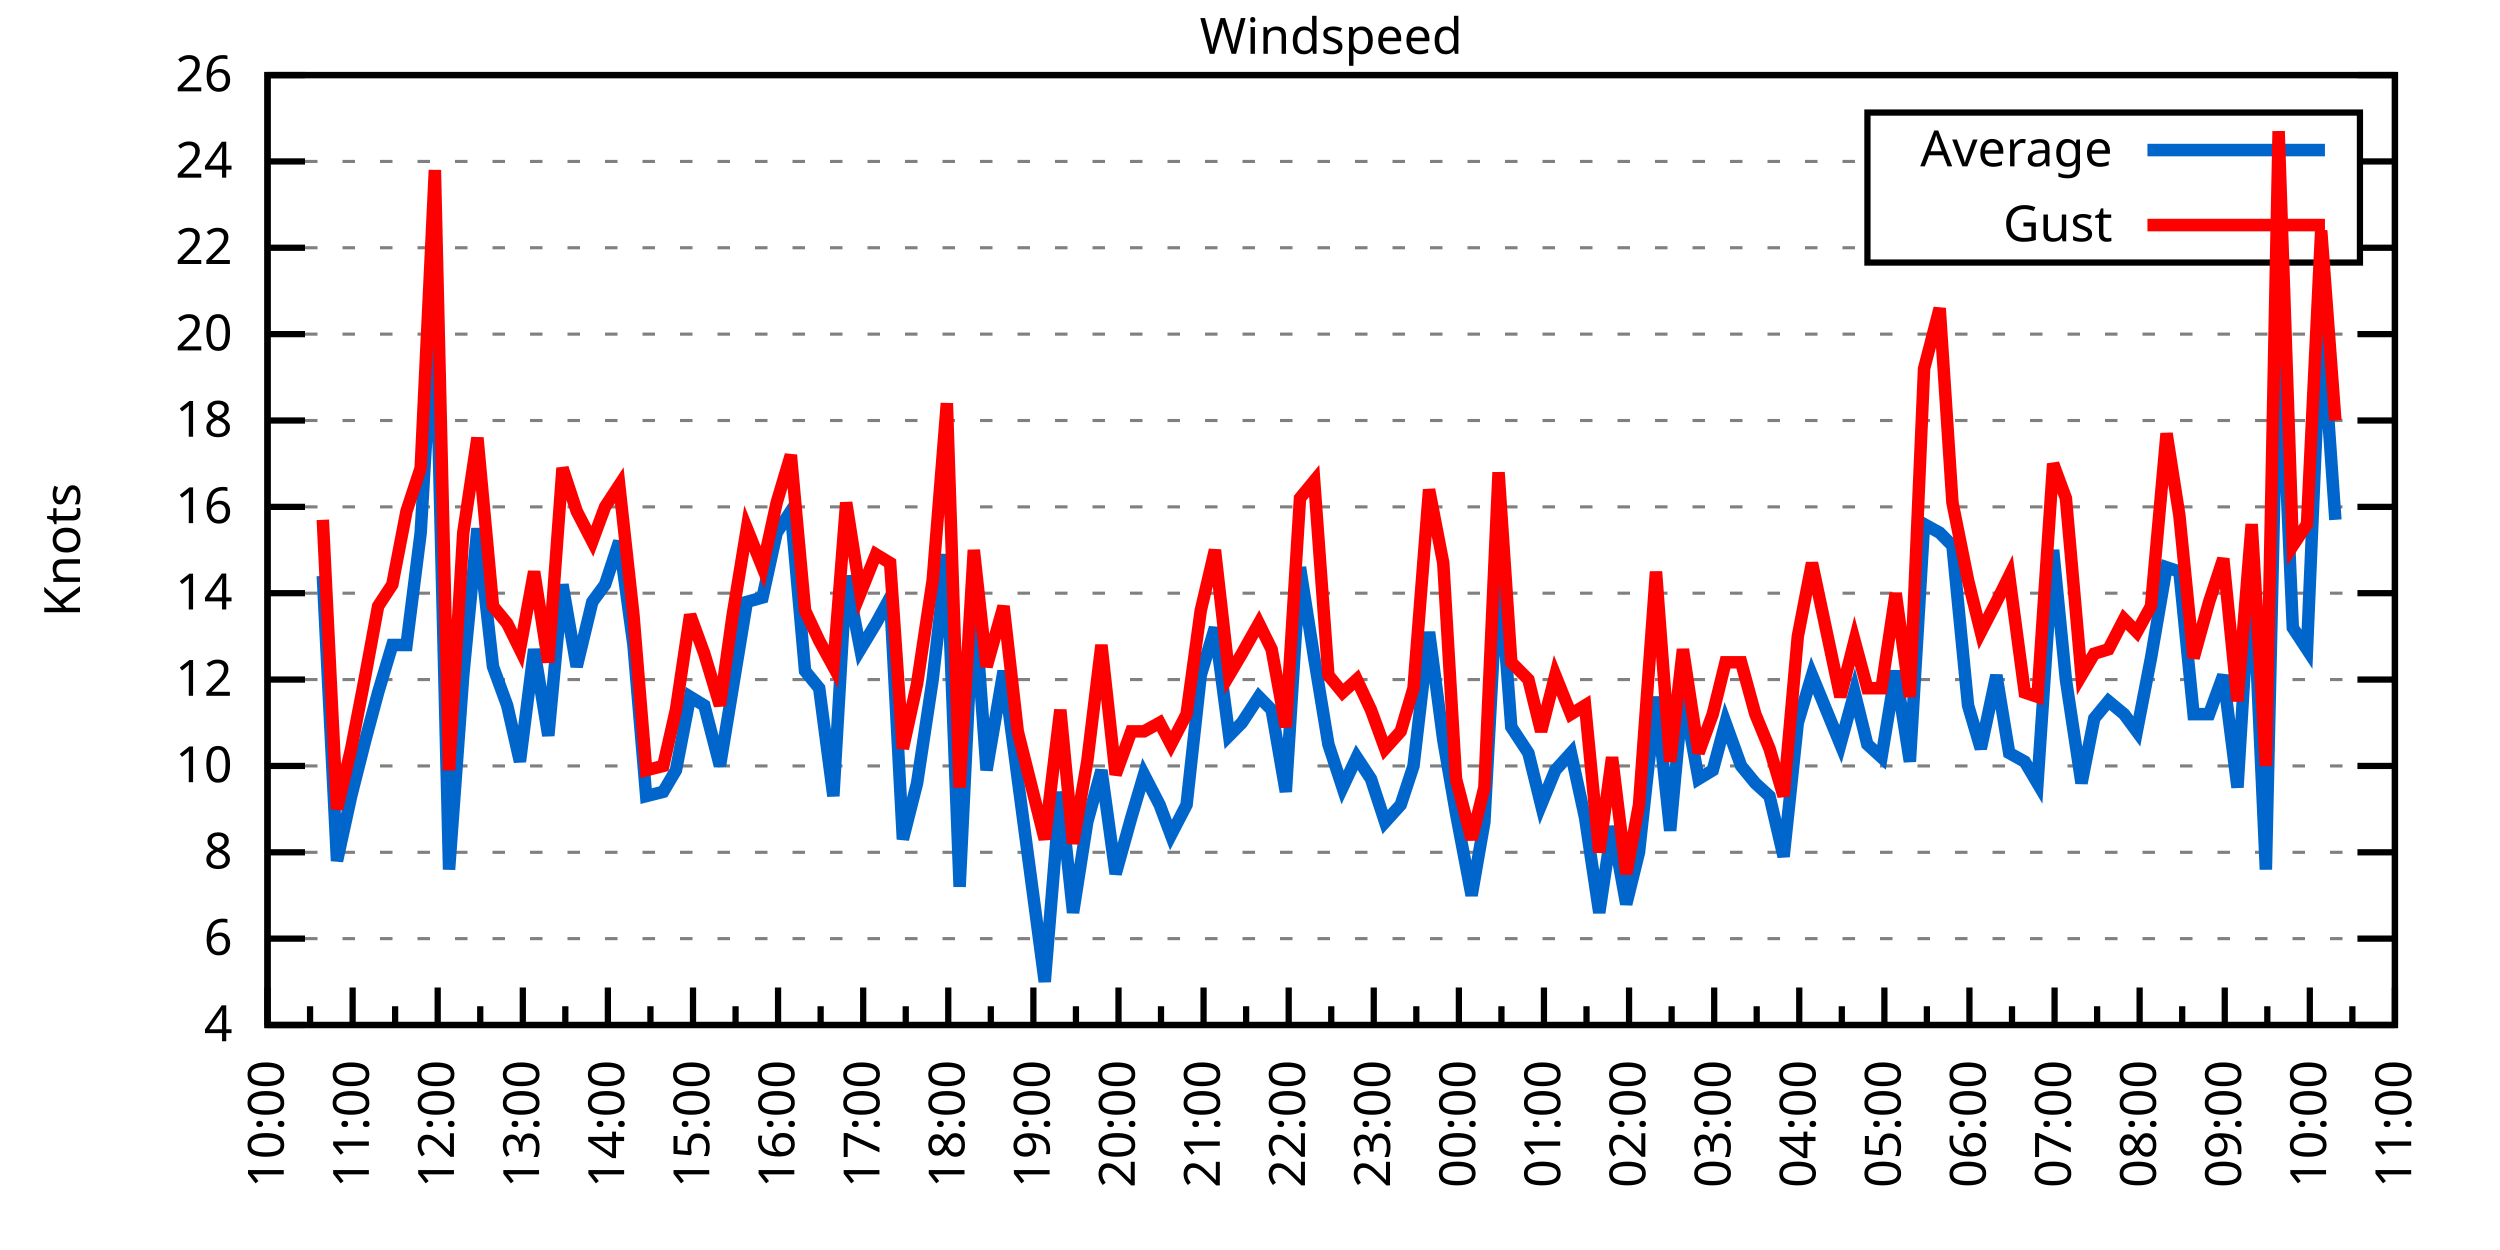
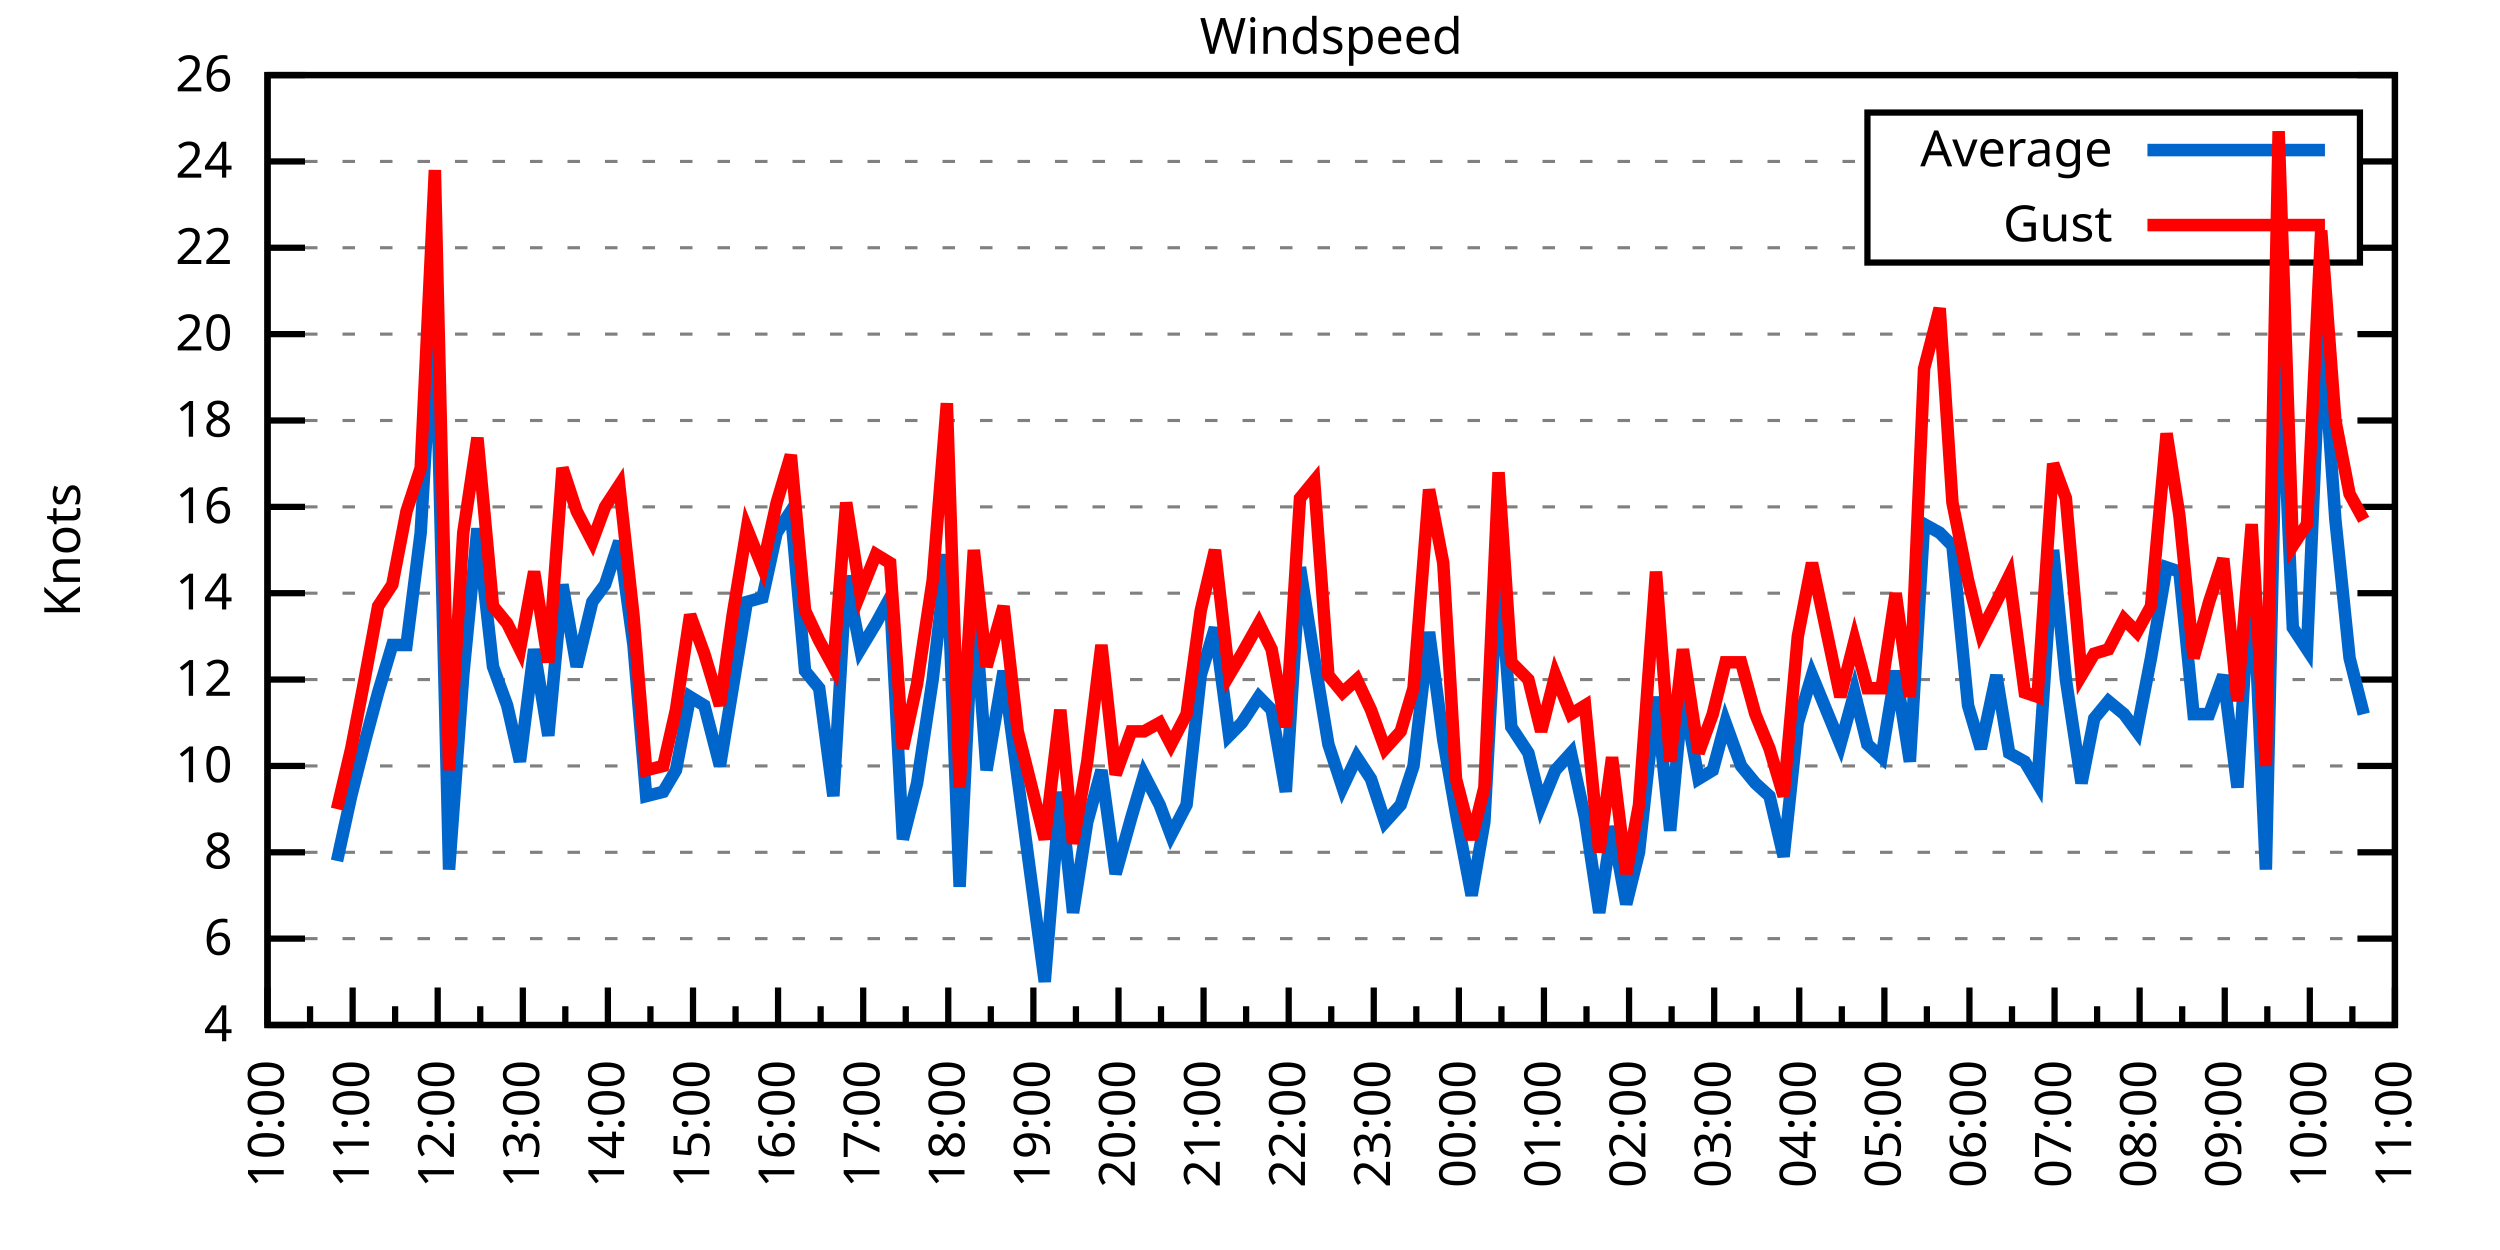
<svg xmlns="http://www.w3.org/2000/svg" xmlns:xlink="http://www.w3.org/1999/xlink" width="400" height="200" viewBox="0 0 400 200">
  <g id="gnuplot_canvas">
    <rect x="0" y="0" width="400" height="200" fill="none" />
    <defs>
      <circle id="gpDot" r="0.5" stroke-width="0.5" stroke="currentColor" />
      <path id="gpPt0" stroke-width="0.333" stroke="currentColor" d="M-1,0 h2 M0,-1 v2" />
      <path id="gpPt1" stroke-width="0.333" stroke="currentColor" d="M-1,-1 L1,1 M1,-1 L-1,1" />
      <path id="gpPt2" stroke-width="0.333" stroke="currentColor" d="M-1,0 L1,0 M0,-1 L0,1 M-1,-1 L1,1 M-1,1 L1,-1" />
      <rect id="gpPt3" stroke-width="0.333" stroke="currentColor" x="-1" y="-1" width="2" height="2" />
      <rect id="gpPt4" stroke-width="0.333" stroke="currentColor" fill="currentColor" x="-1" y="-1" width="2" height="2" />
      <circle id="gpPt5" stroke-width="0.333" stroke="currentColor" cx="0" cy="0" r="1" />
      <use xlink:href="#gpPt5" id="gpPt6" fill="currentColor" stroke="none" />
      <path id="gpPt7" stroke-width="0.333" stroke="currentColor" d="M0,-1.33 L-1.33,0.67 L1.33,0.67 z" />
      <use xlink:href="#gpPt7" id="gpPt8" fill="currentColor" stroke="none" />
      <use xlink:href="#gpPt7" id="gpPt9" stroke="currentColor" transform="rotate(180)" />
      <use xlink:href="#gpPt9" id="gpPt10" fill="currentColor" stroke="none" />
      <use xlink:href="#gpPt3" id="gpPt11" stroke="currentColor" transform="rotate(45)" />
      <use xlink:href="#gpPt11" id="gpPt12" fill="currentColor" stroke="none" />
      <path id="gpPt13" stroke-width="0.333" stroke="currentColor" d="M0,1.330 L1.265,0.411 L0.782,-1.067 L-0.782,-1.076 L-1.265,0.411 z" />
      <use xlink:href="#gpPt13" id="gpPt14" fill="currentColor" stroke="none" />
      <filter id="textbox" filterUnits="objectBoundingBox" x="0" y="0" height="1" width="1">
        <feFlood flood-color="white" flood-opacity="1" result="bgnd" />
        <feComposite in="SourceGraphic" in2="bgnd" operator="atop" />
      </filter>
      <filter id="greybox" filterUnits="objectBoundingBox" x="0" y="0" height="1" width="1">
        <feFlood flood-color="lightgrey" flood-opacity="1" result="grey" />
        <feComposite in="SourceGraphic" in2="grey" operator="atop" />
      </filter>
    </defs>
    <g fill="none" color="white" stroke="currentColor" stroke-width="1.00" stroke-linecap="butt" stroke-linejoin="miter">
</g>
    <g fill="none" color="black" stroke="currentColor" stroke-width="1.00" stroke-linecap="butt" stroke-linejoin="miter">
      <g stroke="none" shape-rendering="crispEdges">
        <polygon fill="rgb(255, 255, 255)" points="42.80,164.00 383.18,164.00 383.18,12.02 42.80,12.02 " />
      </g>
    </g>
    <g fill="none" color="black" stroke="currentColor" stroke-width="1.00" stroke-linecap="butt" stroke-linejoin="miter">
</g>
    <g fill="none" color="black" stroke="black" stroke-width="0.50" stroke-linecap="butt" stroke-linejoin="miter">
</g>
    <g fill="none" color="gray" stroke="currentColor" stroke-width="0.50" stroke-linecap="butt" stroke-linejoin="miter">
      <path stroke="gray" stroke-dasharray="2,4" class="gridline" d="M42.80,164.00 L383.19,164.00  " />
    </g>
    <g fill="none" color="gray" stroke="gray" stroke-width="1.00" stroke-linecap="butt" stroke-linejoin="miter">
</g>
    <g fill="none" color="black" stroke="currentColor" stroke-width="1.00" stroke-linecap="butt" stroke-linejoin="miter">
      <path stroke="black" d="M42.80,164.00 L48.80,164.00 M383.19,164.00 L377.19,164.00  " />
      <g transform="translate(37.20,166.60)" stroke="none" fill="black" font-family="Sans" font-size="8.00" text-anchor="end">
        <text>
          <tspan font-family="Sans"> 4</tspan>
        </text>
      </g>
    </g>
    <g fill="none" color="black" stroke="currentColor" stroke-width="1.00" stroke-linecap="butt" stroke-linejoin="miter">
</g>
    <g fill="none" color="black" stroke="black" stroke-width="0.50" stroke-linecap="butt" stroke-linejoin="miter">
</g>
    <g fill="none" color="gray" stroke="currentColor" stroke-width="0.50" stroke-linecap="butt" stroke-linejoin="miter">
      <path stroke="gray" stroke-dasharray="2,4" class="gridline" d="M42.80,150.18 L383.19,150.18  " />
    </g>
    <g fill="none" color="gray" stroke="gray" stroke-width="1.00" stroke-linecap="butt" stroke-linejoin="miter">
</g>
    <g fill="none" color="black" stroke="currentColor" stroke-width="1.00" stroke-linecap="butt" stroke-linejoin="miter">
      <path stroke="black" d="M42.80,150.18 L48.80,150.18 M383.19,150.18 L377.19,150.18  " />
      <g transform="translate(37.20,152.78)" stroke="none" fill="black" font-family="Sans" font-size="8.00" text-anchor="end">
        <text>
          <tspan font-family="Sans"> 6</tspan>
        </text>
      </g>
    </g>
    <g fill="none" color="black" stroke="currentColor" stroke-width="1.00" stroke-linecap="butt" stroke-linejoin="miter">
</g>
    <g fill="none" color="black" stroke="black" stroke-width="0.50" stroke-linecap="butt" stroke-linejoin="miter">
</g>
    <g fill="none" color="gray" stroke="currentColor" stroke-width="0.50" stroke-linecap="butt" stroke-linejoin="miter">
      <path stroke="gray" stroke-dasharray="2,4" class="gridline" d="M42.80,136.37 L383.19,136.37  " />
    </g>
    <g fill="none" color="gray" stroke="gray" stroke-width="1.00" stroke-linecap="butt" stroke-linejoin="miter">
</g>
    <g fill="none" color="black" stroke="currentColor" stroke-width="1.00" stroke-linecap="butt" stroke-linejoin="miter">
      <path stroke="black" d="M42.80,136.37 L48.80,136.37 M383.19,136.37 L377.19,136.37  " />
      <g transform="translate(37.20,138.97)" stroke="none" fill="black" font-family="Sans" font-size="8.00" text-anchor="end">
        <text>
          <tspan font-family="Sans"> 8</tspan>
        </text>
      </g>
    </g>
    <g fill="none" color="black" stroke="currentColor" stroke-width="1.00" stroke-linecap="butt" stroke-linejoin="miter">
</g>
    <g fill="none" color="black" stroke="black" stroke-width="0.50" stroke-linecap="butt" stroke-linejoin="miter">
</g>
    <g fill="none" color="gray" stroke="currentColor" stroke-width="0.50" stroke-linecap="butt" stroke-linejoin="miter">
      <path stroke="gray" stroke-dasharray="2,4" class="gridline" d="M42.80,122.55 L383.19,122.55  " />
    </g>
    <g fill="none" color="gray" stroke="gray" stroke-width="1.00" stroke-linecap="butt" stroke-linejoin="miter">
</g>
    <g fill="none" color="black" stroke="currentColor" stroke-width="1.00" stroke-linecap="butt" stroke-linejoin="miter">
      <path stroke="black" d="M42.80,122.55 L48.80,122.55 M383.19,122.55 L377.19,122.55  " />
      <g transform="translate(37.20,125.15)" stroke="none" fill="black" font-family="Sans" font-size="8.00" text-anchor="end">
        <text>
          <tspan font-family="Sans"> 10</tspan>
        </text>
      </g>
    </g>
    <g fill="none" color="black" stroke="currentColor" stroke-width="1.00" stroke-linecap="butt" stroke-linejoin="miter">
</g>
    <g fill="none" color="black" stroke="black" stroke-width="0.50" stroke-linecap="butt" stroke-linejoin="miter">
</g>
    <g fill="none" color="gray" stroke="currentColor" stroke-width="0.50" stroke-linecap="butt" stroke-linejoin="miter">
      <path stroke="gray" stroke-dasharray="2,4" class="gridline" d="M42.80,108.73 L383.19,108.73  " />
    </g>
    <g fill="none" color="gray" stroke="gray" stroke-width="1.00" stroke-linecap="butt" stroke-linejoin="miter">
</g>
    <g fill="none" color="black" stroke="currentColor" stroke-width="1.00" stroke-linecap="butt" stroke-linejoin="miter">
      <path stroke="black" d="M42.80,108.73 L48.80,108.73 M383.19,108.73 L377.19,108.73  " />
      <g transform="translate(37.20,111.33)" stroke="none" fill="black" font-family="Sans" font-size="8.00" text-anchor="end">
        <text>
          <tspan font-family="Sans"> 12</tspan>
        </text>
      </g>
    </g>
    <g fill="none" color="black" stroke="currentColor" stroke-width="1.00" stroke-linecap="butt" stroke-linejoin="miter">
</g>
    <g fill="none" color="black" stroke="black" stroke-width="0.50" stroke-linecap="butt" stroke-linejoin="miter">
</g>
    <g fill="none" color="gray" stroke="currentColor" stroke-width="0.50" stroke-linecap="butt" stroke-linejoin="miter">
      <path stroke="gray" stroke-dasharray="2,4" class="gridline" d="M42.80,94.91 L383.19,94.91  " />
    </g>
    <g fill="none" color="gray" stroke="gray" stroke-width="1.00" stroke-linecap="butt" stroke-linejoin="miter">
</g>
    <g fill="none" color="black" stroke="currentColor" stroke-width="1.00" stroke-linecap="butt" stroke-linejoin="miter">
      <path stroke="black" d="M42.80,94.91 L48.80,94.91 M383.19,94.91 L377.19,94.91  " />
      <g transform="translate(37.20,97.51)" stroke="none" fill="black" font-family="Sans" font-size="8.00" text-anchor="end">
        <text>
          <tspan font-family="Sans"> 14</tspan>
        </text>
      </g>
    </g>
    <g fill="none" color="black" stroke="currentColor" stroke-width="1.00" stroke-linecap="butt" stroke-linejoin="miter">
</g>
    <g fill="none" color="black" stroke="black" stroke-width="0.50" stroke-linecap="butt" stroke-linejoin="miter">
</g>
    <g fill="none" color="gray" stroke="currentColor" stroke-width="0.50" stroke-linecap="butt" stroke-linejoin="miter">
      <path stroke="gray" stroke-dasharray="2,4" class="gridline" d="M42.80,81.10 L383.19,81.10  " />
    </g>
    <g fill="none" color="gray" stroke="gray" stroke-width="1.00" stroke-linecap="butt" stroke-linejoin="miter">
</g>
    <g fill="none" color="black" stroke="currentColor" stroke-width="1.00" stroke-linecap="butt" stroke-linejoin="miter">
      <path stroke="black" d="M42.80,81.10 L48.80,81.10 M383.19,81.10 L377.19,81.10  " />
      <g transform="translate(37.20,83.70)" stroke="none" fill="black" font-family="Sans" font-size="8.00" text-anchor="end">
        <text>
          <tspan font-family="Sans"> 16</tspan>
        </text>
      </g>
    </g>
    <g fill="none" color="black" stroke="currentColor" stroke-width="1.00" stroke-linecap="butt" stroke-linejoin="miter">
</g>
    <g fill="none" color="black" stroke="black" stroke-width="0.50" stroke-linecap="butt" stroke-linejoin="miter">
</g>
    <g fill="none" color="gray" stroke="currentColor" stroke-width="0.50" stroke-linecap="butt" stroke-linejoin="miter">
      <path stroke="gray" stroke-dasharray="2,4" class="gridline" d="M42.80,67.28 L383.19,67.28  " />
    </g>
    <g fill="none" color="gray" stroke="gray" stroke-width="1.00" stroke-linecap="butt" stroke-linejoin="miter">
</g>
    <g fill="none" color="black" stroke="currentColor" stroke-width="1.00" stroke-linecap="butt" stroke-linejoin="miter">
      <path stroke="black" d="M42.80,67.28 L48.80,67.28 M383.19,67.28 L377.19,67.28  " />
      <g transform="translate(37.20,69.88)" stroke="none" fill="black" font-family="Sans" font-size="8.00" text-anchor="end">
        <text>
          <tspan font-family="Sans"> 18</tspan>
        </text>
      </g>
    </g>
    <g fill="none" color="black" stroke="currentColor" stroke-width="1.00" stroke-linecap="butt" stroke-linejoin="miter">
</g>
    <g fill="none" color="black" stroke="black" stroke-width="0.50" stroke-linecap="butt" stroke-linejoin="miter">
</g>
    <g fill="none" color="gray" stroke="currentColor" stroke-width="0.50" stroke-linecap="butt" stroke-linejoin="miter">
      <path stroke="gray" stroke-dasharray="2,4" class="gridline" d="M42.80,53.46 L383.19,53.46  " />
    </g>
    <g fill="none" color="gray" stroke="gray" stroke-width="1.00" stroke-linecap="butt" stroke-linejoin="miter">
</g>
    <g fill="none" color="black" stroke="currentColor" stroke-width="1.00" stroke-linecap="butt" stroke-linejoin="miter">
      <path stroke="black" d="M42.80,53.46 L48.80,53.46 M383.19,53.46 L377.19,53.46  " />
      <g transform="translate(37.20,56.06)" stroke="none" fill="black" font-family="Sans" font-size="8.00" text-anchor="end">
        <text>
          <tspan font-family="Sans"> 20</tspan>
        </text>
      </g>
    </g>
    <g fill="none" color="black" stroke="currentColor" stroke-width="1.00" stroke-linecap="butt" stroke-linejoin="miter">
</g>
    <g fill="none" color="black" stroke="black" stroke-width="0.50" stroke-linecap="butt" stroke-linejoin="miter">
</g>
    <g fill="none" color="gray" stroke="currentColor" stroke-width="0.50" stroke-linecap="butt" stroke-linejoin="miter">
      <path stroke="gray" stroke-dasharray="2,4" class="gridline" d="M42.80,39.64 L298.79,39.64 M377.59,39.64 L383.19,39.64  " />
    </g>
    <g fill="none" color="gray" stroke="gray" stroke-width="1.00" stroke-linecap="butt" stroke-linejoin="miter">
</g>
    <g fill="none" color="black" stroke="currentColor" stroke-width="1.00" stroke-linecap="butt" stroke-linejoin="miter">
      <path stroke="black" d="M42.80,39.64 L48.80,39.64 M383.19,39.64 L377.19,39.64  " />
      <g transform="translate(37.20,42.24)" stroke="none" fill="black" font-family="Sans" font-size="8.00" text-anchor="end">
        <text>
          <tspan font-family="Sans"> 22</tspan>
        </text>
      </g>
    </g>
    <g fill="none" color="black" stroke="currentColor" stroke-width="1.00" stroke-linecap="butt" stroke-linejoin="miter">
</g>
    <g fill="none" color="black" stroke="black" stroke-width="0.50" stroke-linecap="butt" stroke-linejoin="miter">
</g>
    <g fill="none" color="gray" stroke="currentColor" stroke-width="0.50" stroke-linecap="butt" stroke-linejoin="miter">
      <path stroke="gray" stroke-dasharray="2,4" class="gridline" d="M42.80,25.83 L298.79,25.83 M377.59,25.83 L383.19,25.83  " />
    </g>
    <g fill="none" color="gray" stroke="gray" stroke-width="1.00" stroke-linecap="butt" stroke-linejoin="miter">
</g>
    <g fill="none" color="black" stroke="currentColor" stroke-width="1.00" stroke-linecap="butt" stroke-linejoin="miter">
      <path stroke="black" d="M42.80,25.83 L48.80,25.83 M383.19,25.83 L377.19,25.83  " />
      <g transform="translate(37.20,28.43)" stroke="none" fill="black" font-family="Sans" font-size="8.00" text-anchor="end">
        <text>
          <tspan font-family="Sans"> 24</tspan>
        </text>
      </g>
    </g>
    <g fill="none" color="black" stroke="currentColor" stroke-width="1.00" stroke-linecap="butt" stroke-linejoin="miter">
</g>
    <g fill="none" color="black" stroke="black" stroke-width="0.50" stroke-linecap="butt" stroke-linejoin="miter">
</g>
    <g fill="none" color="gray" stroke="currentColor" stroke-width="0.50" stroke-linecap="butt" stroke-linejoin="miter">
      <path stroke="gray" stroke-dasharray="2,4" class="gridline" d="M42.80,12.01 L383.19,12.01  " />
    </g>
    <g fill="none" color="gray" stroke="gray" stroke-width="1.00" stroke-linecap="butt" stroke-linejoin="miter">
</g>
    <g fill="none" color="black" stroke="currentColor" stroke-width="1.00" stroke-linecap="butt" stroke-linejoin="miter">
      <path stroke="black" d="M42.80,12.01 L48.80,12.01 M383.19,12.01 L377.19,12.01  " />
      <g transform="translate(37.20,14.61)" stroke="none" fill="black" font-family="Sans" font-size="8.00" text-anchor="end">
        <text>
          <tspan font-family="Sans"> 26</tspan>
        </text>
      </g>
    </g>
    <g fill="none" color="black" stroke="currentColor" stroke-width="1.00" stroke-linecap="butt" stroke-linejoin="miter">
      <path stroke="black" d="M42.80,164.00 L42.80,158.00  " />
      <g transform="translate(45.40,169.60) rotate(270)" stroke="none" fill="black" font-family="Sans" font-size="8.00" text-anchor="end">
        <text>
          <tspan font-family="Sans">10:00</tspan>
        </text>
      </g>
    </g>
    <g fill="none" color="black" stroke="currentColor" stroke-width="1.00" stroke-linecap="butt" stroke-linejoin="miter">
      <path stroke="black" d="M49.61,164.00 L49.61,161.00 M56.42,164.00 L56.42,158.00  " />
      <g transform="translate(59.02,169.60) rotate(270)" stroke="none" fill="black" font-family="Sans" font-size="8.00" text-anchor="end">
        <text>
          <tspan font-family="Sans">11:00</tspan>
        </text>
      </g>
    </g>
    <g fill="none" color="black" stroke="currentColor" stroke-width="1.00" stroke-linecap="butt" stroke-linejoin="miter">
      <path stroke="black" d="M63.22,164.00 L63.22,161.00 M70.03,164.00 L70.03,158.00  " />
      <g transform="translate(72.63,169.60) rotate(270)" stroke="none" fill="black" font-family="Sans" font-size="8.00" text-anchor="end">
        <text>
          <tspan font-family="Sans">12:00</tspan>
        </text>
      </g>
    </g>
    <g fill="none" color="black" stroke="currentColor" stroke-width="1.00" stroke-linecap="butt" stroke-linejoin="miter">
      <path stroke="black" d="M76.84,164.00 L76.84,161.00 M83.65,164.00 L83.65,158.00  " />
      <g transform="translate(86.25,169.60) rotate(270)" stroke="none" fill="black" font-family="Sans" font-size="8.00" text-anchor="end">
        <text>
          <tspan font-family="Sans">13:00</tspan>
        </text>
      </g>
    </g>
    <g fill="none" color="black" stroke="currentColor" stroke-width="1.00" stroke-linecap="butt" stroke-linejoin="miter">
      <path stroke="black" d="M90.45,164.00 L90.45,161.00 M97.26,164.00 L97.26,158.00  " />
      <g transform="translate(99.86,169.60) rotate(270)" stroke="none" fill="black" font-family="Sans" font-size="8.00" text-anchor="end">
        <text>
          <tspan font-family="Sans">14:00</tspan>
        </text>
      </g>
    </g>
    <g fill="none" color="black" stroke="currentColor" stroke-width="1.00" stroke-linecap="butt" stroke-linejoin="miter">
      <path stroke="black" d="M104.07,164.00 L104.07,161.00 M110.88,164.00 L110.88,158.00  " />
      <g transform="translate(113.48,169.60) rotate(270)" stroke="none" fill="black" font-family="Sans" font-size="8.00" text-anchor="end">
        <text>
          <tspan font-family="Sans">15:00</tspan>
        </text>
      </g>
    </g>
    <g fill="none" color="black" stroke="currentColor" stroke-width="1.00" stroke-linecap="butt" stroke-linejoin="miter">
      <path stroke="black" d="M117.69,164.00 L117.69,161.00 M124.49,164.00 L124.49,158.00  " />
      <g transform="translate(127.09,169.60) rotate(270)" stroke="none" fill="black" font-family="Sans" font-size="8.00" text-anchor="end">
        <text>
          <tspan font-family="Sans">16:00</tspan>
        </text>
      </g>
    </g>
    <g fill="none" color="black" stroke="currentColor" stroke-width="1.00" stroke-linecap="butt" stroke-linejoin="miter">
      <path stroke="black" d="M131.30,164.00 L131.30,161.00 M138.11,164.00 L138.11,158.00  " />
      <g transform="translate(140.71,169.60) rotate(270)" stroke="none" fill="black" font-family="Sans" font-size="8.00" text-anchor="end">
        <text>
          <tspan font-family="Sans">17:00</tspan>
        </text>
      </g>
    </g>
    <g fill="none" color="black" stroke="currentColor" stroke-width="1.00" stroke-linecap="butt" stroke-linejoin="miter">
      <path stroke="black" d="M144.92,164.00 L144.92,161.00 M151.72,164.00 L151.72,158.00  " />
      <g transform="translate(154.32,169.60) rotate(270)" stroke="none" fill="black" font-family="Sans" font-size="8.00" text-anchor="end">
        <text>
          <tspan font-family="Sans">18:00</tspan>
        </text>
      </g>
    </g>
    <g fill="none" color="black" stroke="currentColor" stroke-width="1.00" stroke-linecap="butt" stroke-linejoin="miter">
      <path stroke="black" d="M158.53,164.00 L158.53,161.00 M165.34,164.00 L165.34,158.00  " />
      <g transform="translate(167.94,169.60) rotate(270)" stroke="none" fill="black" font-family="Sans" font-size="8.00" text-anchor="end">
        <text>
          <tspan font-family="Sans">19:00</tspan>
        </text>
      </g>
    </g>
    <g fill="none" color="black" stroke="currentColor" stroke-width="1.00" stroke-linecap="butt" stroke-linejoin="miter">
      <path stroke="black" d="M172.15,164.00 L172.15,161.00 M178.96,164.00 L178.96,158.00  " />
      <g transform="translate(181.56,169.60) rotate(270)" stroke="none" fill="black" font-family="Sans" font-size="8.00" text-anchor="end">
        <text>
          <tspan font-family="Sans">20:00</tspan>
        </text>
      </g>
    </g>
    <g fill="none" color="black" stroke="currentColor" stroke-width="1.00" stroke-linecap="butt" stroke-linejoin="miter">
      <path stroke="black" d="M185.76,164.00 L185.76,161.00 M192.57,164.00 L192.57,158.00  " />
      <g transform="translate(195.17,169.60) rotate(270)" stroke="none" fill="black" font-family="Sans" font-size="8.00" text-anchor="end">
        <text>
          <tspan font-family="Sans">21:00</tspan>
        </text>
      </g>
    </g>
    <g fill="none" color="black" stroke="currentColor" stroke-width="1.00" stroke-linecap="butt" stroke-linejoin="miter">
      <path stroke="black" d="M199.38,164.00 L199.38,161.00 M206.19,164.00 L206.19,158.00  " />
      <g transform="translate(208.79,169.60) rotate(270)" stroke="none" fill="black" font-family="Sans" font-size="8.00" text-anchor="end">
        <text>
          <tspan font-family="Sans">22:00</tspan>
        </text>
      </g>
    </g>
    <g fill="none" color="black" stroke="currentColor" stroke-width="1.00" stroke-linecap="butt" stroke-linejoin="miter">
      <path stroke="black" d="M213.00,164.00 L213.00,161.00 M219.80,164.00 L219.80,158.00  " />
      <g transform="translate(222.40,169.60) rotate(270)" stroke="none" fill="black" font-family="Sans" font-size="8.00" text-anchor="end">
        <text>
          <tspan font-family="Sans">23:00</tspan>
        </text>
      </g>
    </g>
    <g fill="none" color="black" stroke="currentColor" stroke-width="1.00" stroke-linecap="butt" stroke-linejoin="miter">
      <path stroke="black" d="M226.61,164.00 L226.61,161.00 M233.42,164.00 L233.42,158.00  " />
      <g transform="translate(236.02,169.60) rotate(270)" stroke="none" fill="black" font-family="Sans" font-size="8.00" text-anchor="end">
        <text>
          <tspan font-family="Sans">00:00</tspan>
        </text>
      </g>
    </g>
    <g fill="none" color="black" stroke="currentColor" stroke-width="1.00" stroke-linecap="butt" stroke-linejoin="miter">
      <path stroke="black" d="M240.23,164.00 L240.23,161.00 M247.03,164.00 L247.03,158.00  " />
      <g transform="translate(249.63,169.60) rotate(270)" stroke="none" fill="black" font-family="Sans" font-size="8.00" text-anchor="end">
        <text>
          <tspan font-family="Sans">01:00</tspan>
        </text>
      </g>
    </g>
    <g fill="none" color="black" stroke="currentColor" stroke-width="1.00" stroke-linecap="butt" stroke-linejoin="miter">
      <path stroke="black" d="M253.84,164.00 L253.84,161.00 M260.65,164.00 L260.65,158.00  " />
      <g transform="translate(263.25,169.60) rotate(270)" stroke="none" fill="black" font-family="Sans" font-size="8.00" text-anchor="end">
        <text>
          <tspan font-family="Sans">02:00</tspan>
        </text>
      </g>
    </g>
    <g fill="none" color="black" stroke="currentColor" stroke-width="1.00" stroke-linecap="butt" stroke-linejoin="miter">
      <path stroke="black" d="M267.46,164.00 L267.46,161.00 M274.27,164.00 L274.27,158.00  " />
      <g transform="translate(276.87,169.60) rotate(270)" stroke="none" fill="black" font-family="Sans" font-size="8.00" text-anchor="end">
        <text>
          <tspan font-family="Sans">03:00</tspan>
        </text>
      </g>
    </g>
    <g fill="none" color="black" stroke="currentColor" stroke-width="1.00" stroke-linecap="butt" stroke-linejoin="miter">
      <path stroke="black" d="M281.07,164.00 L281.07,161.00 M287.88,164.00 L287.88,158.00  " />
      <g transform="translate(290.48,169.60) rotate(270)" stroke="none" fill="black" font-family="Sans" font-size="8.00" text-anchor="end">
        <text>
          <tspan font-family="Sans">04:00</tspan>
        </text>
      </g>
    </g>
    <g fill="none" color="black" stroke="currentColor" stroke-width="1.00" stroke-linecap="butt" stroke-linejoin="miter">
      <path stroke="black" d="M294.69,164.00 L294.69,161.00 M301.50,164.00 L301.50,158.00  " />
      <g transform="translate(304.10,169.60) rotate(270)" stroke="none" fill="black" font-family="Sans" font-size="8.00" text-anchor="end">
        <text>
          <tspan font-family="Sans">05:00</tspan>
        </text>
      </g>
    </g>
    <g fill="none" color="black" stroke="currentColor" stroke-width="1.00" stroke-linecap="butt" stroke-linejoin="miter">
      <path stroke="black" d="M308.30,164.00 L308.30,161.00 M315.11,164.00 L315.11,158.00  " />
      <g transform="translate(317.71,169.60) rotate(270)" stroke="none" fill="black" font-family="Sans" font-size="8.00" text-anchor="end">
        <text>
          <tspan font-family="Sans">06:00</tspan>
        </text>
      </g>
    </g>
    <g fill="none" color="black" stroke="currentColor" stroke-width="1.00" stroke-linecap="butt" stroke-linejoin="miter">
      <path stroke="black" d="M321.92,164.00 L321.92,161.00 M328.73,164.00 L328.73,158.00  " />
      <g transform="translate(331.33,169.60) rotate(270)" stroke="none" fill="black" font-family="Sans" font-size="8.00" text-anchor="end">
        <text>
          <tspan font-family="Sans">07:00</tspan>
        </text>
      </g>
    </g>
    <g fill="none" color="black" stroke="currentColor" stroke-width="1.00" stroke-linecap="butt" stroke-linejoin="miter">
      <path stroke="black" d="M335.54,164.00 L335.54,161.00 M342.34,164.00 L342.34,158.00  " />
      <g transform="translate(344.94,169.60) rotate(270)" stroke="none" fill="black" font-family="Sans" font-size="8.00" text-anchor="end">
        <text>
          <tspan font-family="Sans">08:00</tspan>
        </text>
      </g>
    </g>
    <g fill="none" color="black" stroke="currentColor" stroke-width="1.00" stroke-linecap="butt" stroke-linejoin="miter">
      <path stroke="black" d="M349.15,164.00 L349.15,161.00 M355.96,164.00 L355.96,158.00  " />
      <g transform="translate(358.56,169.60) rotate(270)" stroke="none" fill="black" font-family="Sans" font-size="8.00" text-anchor="end">
        <text>
          <tspan font-family="Sans">09:00</tspan>
        </text>
      </g>
    </g>
    <g fill="none" color="black" stroke="currentColor" stroke-width="1.00" stroke-linecap="butt" stroke-linejoin="miter">
      <path stroke="black" d="M362.77,164.00 L362.77,161.00 M369.57,164.00 L369.57,158.00  " />
      <g transform="translate(372.17,169.60) rotate(270)" stroke="none" fill="black" font-family="Sans" font-size="8.00" text-anchor="end">
        <text>
          <tspan font-family="Sans">10:00</tspan>
        </text>
      </g>
    </g>
    <g fill="none" color="black" stroke="currentColor" stroke-width="1.00" stroke-linecap="butt" stroke-linejoin="miter">
      <path stroke="black" d="M376.38,164.00 L376.38,161.00 M383.19,164.00 L383.19,158.00  " />
      <g transform="translate(385.79,169.60) rotate(270)" stroke="none" fill="black" font-family="Sans" font-size="8.00" text-anchor="end">
        <text>
          <tspan font-family="Sans">11:00</tspan>
        </text>
      </g>
    </g>
    <g fill="none" color="black" stroke="currentColor" stroke-width="1.00" stroke-linecap="butt" stroke-linejoin="miter">
</g>
    <g fill="none" color="black" stroke="currentColor" stroke-width="1.00" stroke-linecap="butt" stroke-linejoin="miter">
      <path stroke="black" d="M42.80,12.01 L42.80,164.00 L383.19,164.00 L383.19,12.01 L42.80,12.01 Z  " />
    </g>
    <g fill="none" color="black" stroke="currentColor" stroke-width="1.00" stroke-linecap="butt" stroke-linejoin="miter">
      <g transform="translate(12.80,88.01) rotate(270)" stroke="none" fill="black" font-family="Sans" font-size="8.00" text-anchor="middle">
        <text>
          <tspan font-family="Sans">Knots</tspan>
        </text>
      </g>
    </g>
    <g fill="none" color="black" stroke="currentColor" stroke-width="1.00" stroke-linecap="butt" stroke-linejoin="miter">
</g>
    <g fill="none" color="black" stroke="currentColor" stroke-width="1.00" stroke-linecap="butt" stroke-linejoin="miter">
      <path stroke="black" d="M298.79,42.01 L298.79,18.01 L377.59,18.01 L377.59,42.01 L298.79,42.01 Z  " />
    </g>
    <g id="Windspeed_plot_1">
      <g fill="none" color="white" stroke="black" stroke-width="2.00" stroke-linecap="butt" stroke-linejoin="miter">
</g>
      <g fill="none" color="black" stroke="currentColor" stroke-width="2.00" stroke-linecap="butt" stroke-linejoin="miter">
        <g transform="translate(337.99,26.61)" stroke="none" fill="black" font-family="Sans" font-size="8.00" text-anchor="end">
          <text>
            <tspan font-family="Sans">Average</tspan>
          </text>
        </g>
      </g>
      <g fill="none" color="black" stroke="currentColor" stroke-width="2.00" stroke-linecap="butt" stroke-linejoin="miter">
-         <path stroke="rgb(  0, 102, 204)" d="M343.59,24.01 L371.99,24.01 M51.65,92.15 L53.92,137.75 L56.19,127.38 L58.46,118.40 L60.50,110.80 L62.77,103.20   L65.04,103.20 L67.31,85.24 L69.58,46.55 L71.85,139.13 L74.12,108.04 L76.39,84.55 L78.88,106.66 L81.15,112.88   L83.19,121.86 L85.46,103.89 L87.73,117.71 L90.00,93.53 L92.27,106.66 L94.77,96.30 L96.81,93.53 L99.08,86.62   L101.35,103.20 L103.39,127.38 L106.11,126.69 L108.15,123.24 L110.42,111.49 L112.69,112.88 L115.19,122.55 L117.23,110.11   L119.50,96.30 L122.00,95.60 L124.27,85.24 L126.54,81.79 L128.81,107.35 L131.07,110.11 L133.34,127.38 L135.39,92.15   L137.66,103.89 L140.15,99.75 L142.42,95.60 L144.46,134.29 L146.73,125.31 L149.23,108.73 L151.50,88.70 L153.54,141.89   L155.81,94.91 L157.85,123.24 L160.57,107.35 L162.84,124.62 L167.16,157.09 L169.65,126.69 L171.69,146.04 L173.96,131.53   L176.23,123.24 L178.50,139.82 L181.00,130.84 L183.04,123.93 L185.54,128.77 L187.35,133.60 L189.85,128.77 L192.12,108.04   L194.39,100.44 L196.66,117.71 L198.70,115.64 L201.42,111.49 L203.46,113.57 L205.73,126.69 L208.00,90.77 L210.27,105.28   L212.54,119.09 L214.81,126.00 L217.08,121.17 L219.35,124.62 L221.62,131.53 L224.11,128.77 L226.16,122.55 L228.65,101.13   L230.92,118.40 L232.96,130.15 L235.46,143.27 L237.50,131.53 L239.77,89.39 L241.81,116.33 L244.54,120.48 L246.58,128.77   L248.85,123.24 L251.35,120.48 L253.61,130.84 L255.88,146.04 L257.93,132.22 L260.20,144.66 L262.24,136.37 L264.96,111.49   L267.23,132.91 L269.27,110.80 L271.77,124.62 L274.04,123.24 L276.08,115.64 L278.58,122.55 L280.85,125.31 L283.12,127.38   L285.38,137.06 L287.65,115.64 L289.92,108.04 L294.46,119.09 L296.73,110.80 L298.77,119.09 L301.04,121.17 L303.31,107.35   L305.58,121.86 L307.85,83.86 L310.35,85.24 L312.39,87.31 L314.89,112.88 L316.93,119.78 L319.42,108.04 L321.47,120.48   L323.96,121.86 L326.00,125.31 L328.50,88.00 L330.54,108.73 L333.04,125.31 L335.08,114.95 L337.35,112.19 L339.85,114.26   L341.89,117.02 L344.16,105.28 L346.65,90.77 L348.70,91.46 L350.97,114.26 L353.46,114.26 L355.73,108.04 L358.00,126.00   L360.27,88.70 L362.54,139.13 L364.58,48.63 L366.85,100.44 L369.12,103.89 L371.39,50.70 L373.66,83.17  " />
+         <path stroke="rgb(  0, 102, 204)" d="M343.59,24.01 L371.99,24.01 M53.92,137.75 L56.19,127.38 L58.46,118.40 L60.50,110.80 L62.77,103.20 L65.04,103.20   L67.31,85.24 L69.58,46.55 L71.85,139.13 L74.12,108.04 L76.39,84.55 L78.88,106.66 L81.15,112.88 L83.19,121.86   L85.46,103.89 L87.73,117.71 L90.00,93.53 L92.27,106.66 L94.77,96.30 L96.81,93.53 L99.08,86.62 L101.35,103.20   L103.39,127.38 L106.11,126.69 L108.15,123.24 L110.42,111.49 L112.69,112.88 L115.19,122.55 L117.23,110.11 L119.50,96.30   L122.00,95.60 L124.27,85.24 L126.54,81.79 L128.81,107.35 L131.07,110.11 L133.34,127.38 L135.39,92.15 L137.66,103.89   L140.15,99.75 L142.42,95.60 L144.46,134.29 L146.73,125.31 L149.23,108.73 L151.50,88.70 L153.54,141.89 L155.81,94.91   L157.85,123.24 L160.57,107.35 L162.84,124.62 L167.16,157.09 L169.65,126.69 L171.69,146.04 L173.96,131.53 L176.23,123.24   L178.50,139.82 L181.00,130.84 L183.04,123.93 L185.54,128.77 L187.35,133.60 L189.85,128.77 L192.12,108.04 L194.39,100.44   L196.66,117.71 L198.70,115.64 L201.42,111.49 L203.46,113.57 L205.73,126.69 L208.00,90.77 L210.27,105.28 L212.54,119.09   L214.81,126.00 L217.08,121.17 L219.35,124.62 L221.62,131.53 L224.11,128.77 L226.16,122.55 L228.65,101.13 L230.92,118.40   L232.96,130.15 L235.46,143.27 L237.50,131.53 L239.77,89.39 L241.81,116.33 L244.54,120.48 L246.58,128.77 L248.85,123.24   L251.35,120.48 L253.61,130.84 L255.88,146.04 L257.93,132.22 L260.20,144.66 L262.24,136.37 L264.96,111.49 L267.23,132.91   L269.27,110.80 L271.77,124.62 L274.04,123.24 L276.08,115.64 L278.58,122.55 L280.85,125.31 L283.12,127.38 L285.38,137.06   L287.65,115.64 L289.92,108.04 L294.46,119.09 L296.73,110.80 L298.77,119.09 L301.04,121.17 L303.31,107.35 L305.58,121.86   L307.85,83.86 L310.35,85.24 L312.39,87.31 L314.89,112.88 L316.93,119.78 L319.42,108.04 L321.47,120.48 L323.96,121.86   L326.00,125.31 L328.50,88.00 L330.54,108.73 L333.04,125.31 L335.08,114.95 L337.35,112.19 L339.85,114.26 L341.89,117.02   L344.16,105.28 L346.65,90.77 L348.70,91.46 L350.97,114.26 L353.46,114.26 L355.73,108.04 L358.00,126.00 L360.27,88.70   L362.54,139.13 L364.58,48.63 L366.85,100.44 L369.12,103.89 L371.39,50.70 L373.66,83.17 L375.93,105.28 L378.20,114.26    " />
      </g>
    </g>
    <g id="Windspeed_plot_2">
      <g fill="none" color="black" stroke="currentColor" stroke-width="2.00" stroke-linecap="butt" stroke-linejoin="miter">
        <g transform="translate(337.99,38.61)" stroke="none" fill="black" font-family="Sans" font-size="8.00" text-anchor="end">
          <text>
            <tspan font-family="Sans">Gust</tspan>
          </text>
        </g>
      </g>
      <g fill="none" color="black" stroke="currentColor" stroke-width="2.00" stroke-linecap="butt" stroke-linejoin="miter">
-         <path stroke="rgb(255,   0,   0)" d="M343.59,36.01 L371.99,36.01 M51.65,83.17 L53.92,129.46 L56.19,119.78 L58.46,108.04 L60.50,96.99 L62.77,93.53   L65.04,81.79 L67.31,74.88 L69.58,27.21 L71.85,123.24 L74.12,85.24 L76.39,70.04 L78.88,96.99 L81.15,99.75   L83.19,103.89 L85.46,91.46 L87.73,105.97 L90.00,74.88 L92.27,81.79 L94.77,86.62 L96.81,81.10 L99.08,77.64   L101.35,98.37 L103.39,123.24 L106.11,122.55 L108.15,113.57 L110.42,98.37 L112.69,104.59 L115.19,112.88 L117.23,98.37   L119.50,84.55 L122.00,90.77 L124.27,80.41 L126.54,72.81 L128.81,97.68 L131.07,102.51 L133.34,106.66 L135.39,80.41   L137.66,94.91 L140.15,88.70 L142.42,90.08 L144.46,119.78 L146.73,109.42 L149.23,92.84 L151.50,64.52 L153.54,126.00   L155.81,88.00 L157.85,106.66 L160.57,96.99 L162.84,117.02 L167.16,134.29 L169.65,113.57 L171.69,134.98 L173.96,121.86   L176.23,103.20 L178.50,123.93 L181.00,117.02 L183.04,117.02 L185.54,115.64 L187.35,119.09 L189.85,114.26 L192.12,97.68   L194.39,88.00 L196.66,108.04 L198.70,104.59 L201.42,99.75 L203.46,103.89 L205.73,116.33 L208.00,79.71 L210.27,76.95   L212.54,108.04 L214.81,110.80 L217.08,108.73 L219.35,113.57 L221.62,119.78 L224.11,117.02 L226.16,110.11 L228.65,78.33   L230.92,90.08 L232.96,124.62 L235.46,134.29 L237.50,126.00 L239.77,75.57 L241.81,105.97 L244.54,108.73 L246.58,117.02   L248.85,108.04 L251.35,114.26 L253.61,112.88 L255.88,136.37 L257.93,121.17 L260.20,139.82 L262.24,128.77 L264.96,91.46   L267.23,121.86 L269.27,103.89 L271.77,120.48 L274.04,114.26 L276.08,105.97 L278.58,105.97 L280.85,114.26 L283.12,119.78   L285.38,127.38 L287.65,101.82 L289.92,90.08 L294.46,111.49 L296.73,102.51 L298.77,110.11 L301.04,110.11 L303.31,94.91   L305.58,111.49 L307.85,58.99 L310.35,49.32 L312.39,80.41 L314.89,92.84 L316.93,101.13 L319.42,96.30 L321.47,92.15   L323.96,110.80 L326.00,111.49 L328.50,74.19 L330.54,79.71 L333.04,108.04 L335.08,104.59 L337.35,103.89 L339.85,99.06   L341.89,101.13 L344.16,96.99 L346.65,69.35 L348.70,82.48 L350.97,105.28 L353.46,96.30 L355.73,89.39 L358.00,112.19   L360.27,83.86 L362.54,122.55 L364.58,20.99 L366.85,87.31 L369.12,83.86 L371.39,36.88 L373.66,67.28  " />
+         <path stroke="rgb(255,   0,   0)" d="M343.59,36.01 L371.99,36.01 M53.92,129.46 L56.19,119.78 L58.46,108.04 L60.50,96.99 L62.77,93.53 L65.04,81.79   L67.31,74.88 L69.58,27.21 L71.85,123.24 L74.12,85.24 L76.39,70.04 L78.88,96.99 L81.15,99.75 L83.19,103.89   L85.46,91.46 L87.73,105.97 L90.00,74.88 L92.27,81.79 L94.77,86.62 L96.81,81.10 L99.08,77.64 L101.35,98.37   L103.39,123.24 L106.11,122.55 L108.15,113.57 L110.42,98.37 L112.69,104.59 L115.19,112.88 L117.23,98.37 L119.50,84.55   L122.00,90.77 L124.27,80.41 L126.54,72.81 L128.81,97.68 L131.07,102.51 L133.34,106.66 L135.39,80.41 L137.66,94.91   L140.15,88.70 L142.42,90.08 L144.46,119.78 L146.73,109.42 L149.23,92.84 L151.50,64.52 L153.54,126.00 L155.81,88.00   L157.85,106.66 L160.57,96.99 L162.84,117.02 L167.16,134.29 L169.65,113.57 L171.69,134.98 L173.96,121.86 L176.23,103.20   L178.50,123.93 L181.00,117.02 L183.04,117.02 L185.54,115.64 L187.35,119.09 L189.85,114.26 L192.12,97.68 L194.39,88.00   L196.66,108.04 L198.70,104.59 L201.42,99.75 L203.46,103.89 L205.73,116.33 L208.00,79.71 L210.27,76.95 L212.54,108.04   L214.81,110.80 L217.08,108.73 L219.35,113.57 L221.62,119.78 L224.11,117.02 L226.16,110.11 L228.65,78.33 L230.92,90.08   L232.96,124.62 L235.46,134.29 L237.50,126.00 L239.77,75.57 L241.81,105.97 L244.54,108.73 L246.58,117.02 L248.85,108.04   L251.35,114.26 L253.61,112.88 L255.88,136.37 L257.93,121.17 L260.20,139.82 L262.24,128.77 L264.96,91.46 L267.23,121.86   L269.27,103.89 L271.77,120.48 L274.04,114.26 L276.08,105.97 L278.58,105.97 L280.85,114.26 L283.12,119.78 L285.38,127.38   L287.65,101.82 L289.92,90.08 L294.46,111.49 L296.73,102.51 L298.77,110.11 L301.04,110.11 L303.31,94.91 L305.58,111.49   L307.85,58.99 L310.35,49.32 L312.39,80.41 L314.89,92.84 L316.93,101.13 L319.42,96.30 L321.47,92.15 L323.96,110.80   L326.00,111.49 L328.50,74.19 L330.54,79.71 L333.04,108.04 L335.08,104.59 L337.35,103.89 L339.85,99.06 L341.89,101.13   L344.16,96.99 L346.65,69.35 L348.70,82.48 L350.97,105.28 L353.46,96.30 L355.73,89.39 L358.00,112.19 L360.27,83.86   L362.54,122.55 L364.58,20.99 L366.85,87.31 L369.12,83.86 L371.39,36.88 L373.66,67.28 L375.93,79.02 L378.20,83.17    " />
      </g>
    </g>
    <g fill="none" color="black" stroke="currentColor" stroke-width="2.00" stroke-linecap="butt" stroke-linejoin="miter">
</g>
    <g fill="none" color="black" stroke="black" stroke-width="1.00" stroke-linecap="butt" stroke-linejoin="miter">
</g>
    <g fill="none" color="black" stroke="currentColor" stroke-width="1.00" stroke-linecap="butt" stroke-linejoin="miter">
      <path stroke="black" d="M42.80,12.01 L42.80,164.00 L383.19,164.00 L383.19,12.01 L42.80,12.01 Z  " />
    </g>
    <g fill="none" color="black" stroke="currentColor" stroke-width="1.00" stroke-linecap="butt" stroke-linejoin="miter">
      <g transform="translate(212.99,8.61)" stroke="none" fill="black" font-family="Sans" font-size="8.00" text-anchor="middle">
        <text>
          <tspan font-family="Sans">Windspeed</tspan>
        </text>
      </g>
    </g>
    <g fill="none" color="black" stroke="currentColor" stroke-width="1.00" stroke-linecap="butt" stroke-linejoin="miter">
</g>
  </g>
</svg>
